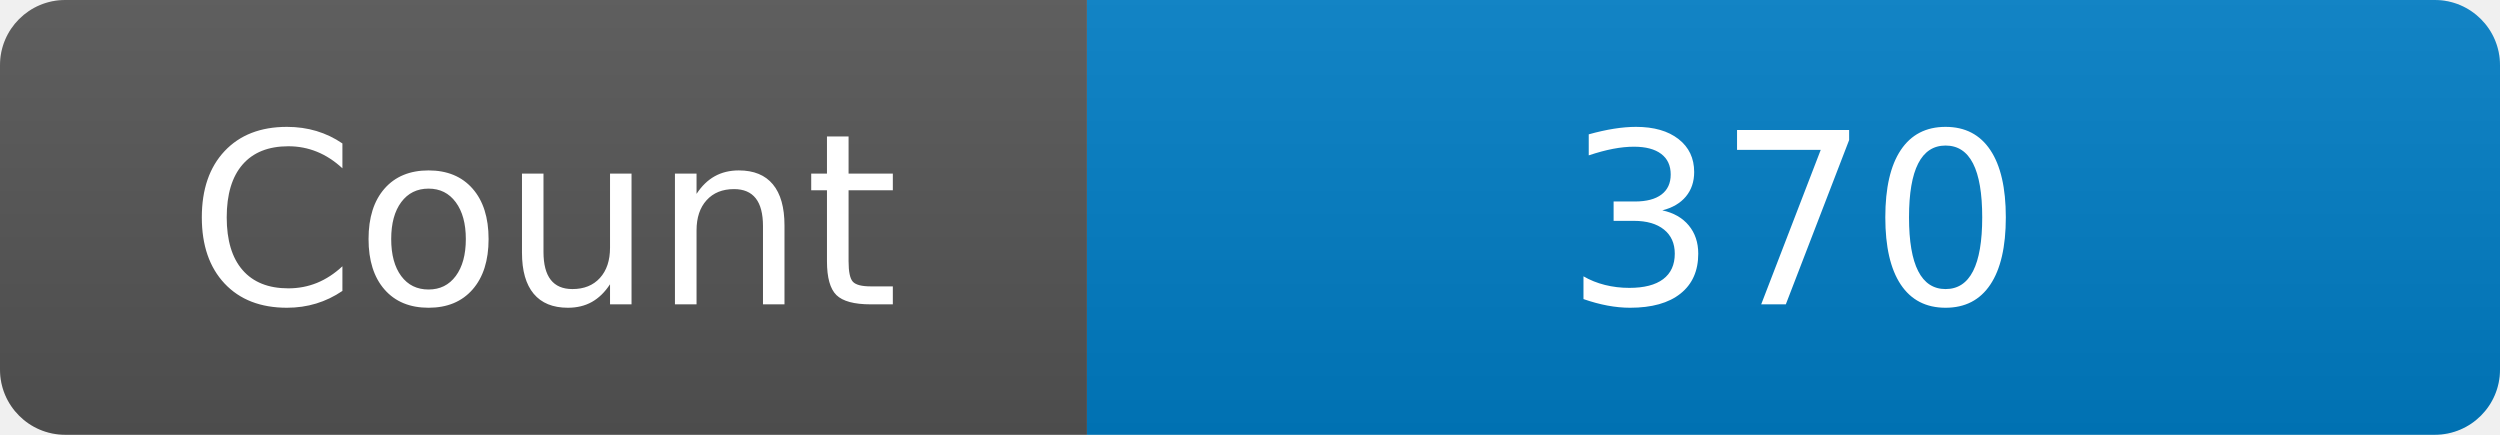
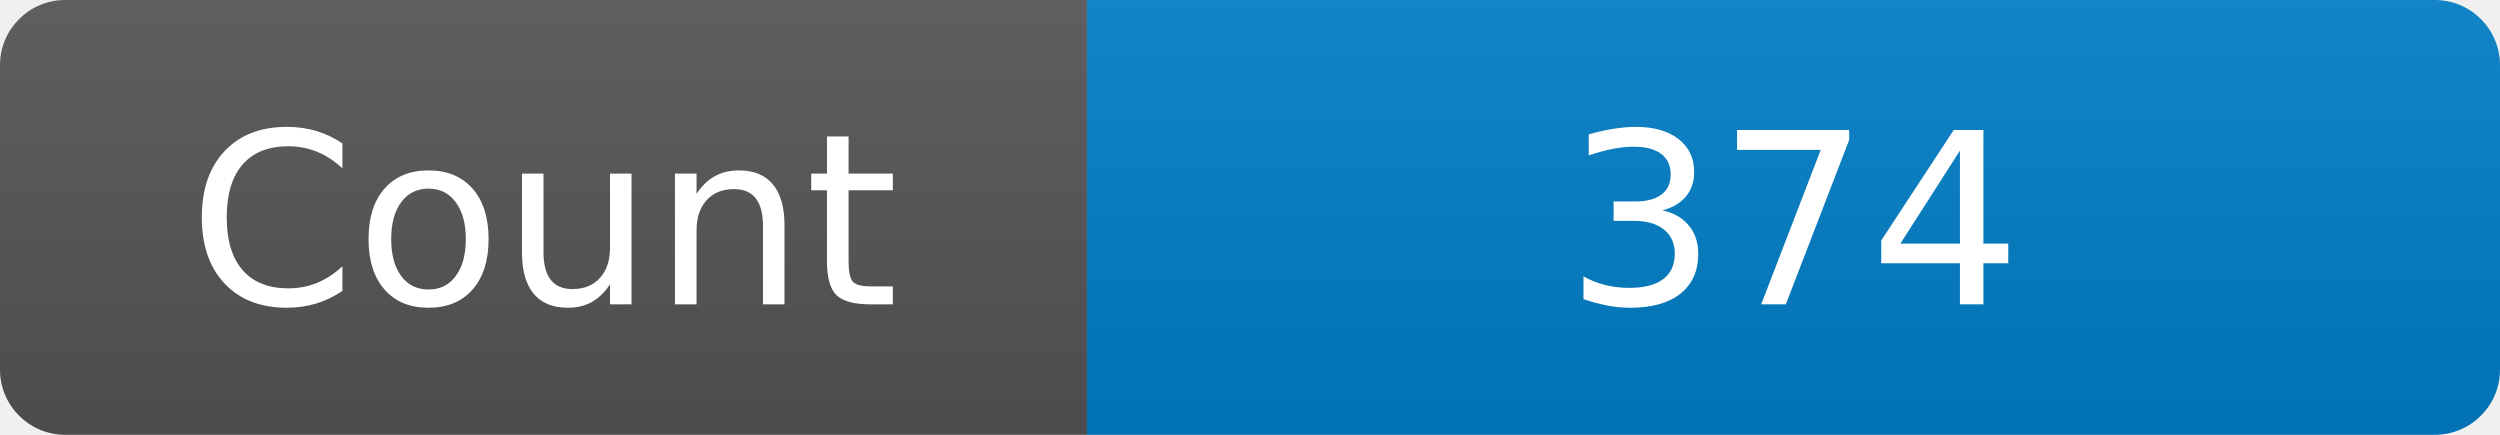
<svg xmlns="http://www.w3.org/2000/svg" width="115" height="20" role="img" aria-label="Maintained?: yes">
  <linearGradient id="s" x2="0" y2="100%">
    <stop offset="0" stop-color="#bbb" stop-opacity=".1" />
    <stop offset="1" stop-opacity=".1" />
  </linearGradient>
  <clipPath id="r">
    <rect width="115" height="20" rx="3" fill="#fff" />
  </clipPath>
  <g clip-path="url(#r)">
    <rect width="50" height="20" fill="#555" />
    <rect x="50" width="160" height="20" fill="#007ec6" />
    <rect width="115" height="20" fill="url(#s)" />
  </g>
  <g fill="#fff" text-anchor="middle" font-family="Verdana,Geneva,DejaVu Sans,sans-serif" font-size="110">
    <text x="250" y="140" transform="scale(.1)" fill="#fff">Count</text>
-     <text x="825" y="140" transform="scale(.1)" fill="#fff">370</text>
+     <text x="825" y="140" transform="scale(.1)" fill="#fff">374</text>
  </g>
</svg>
